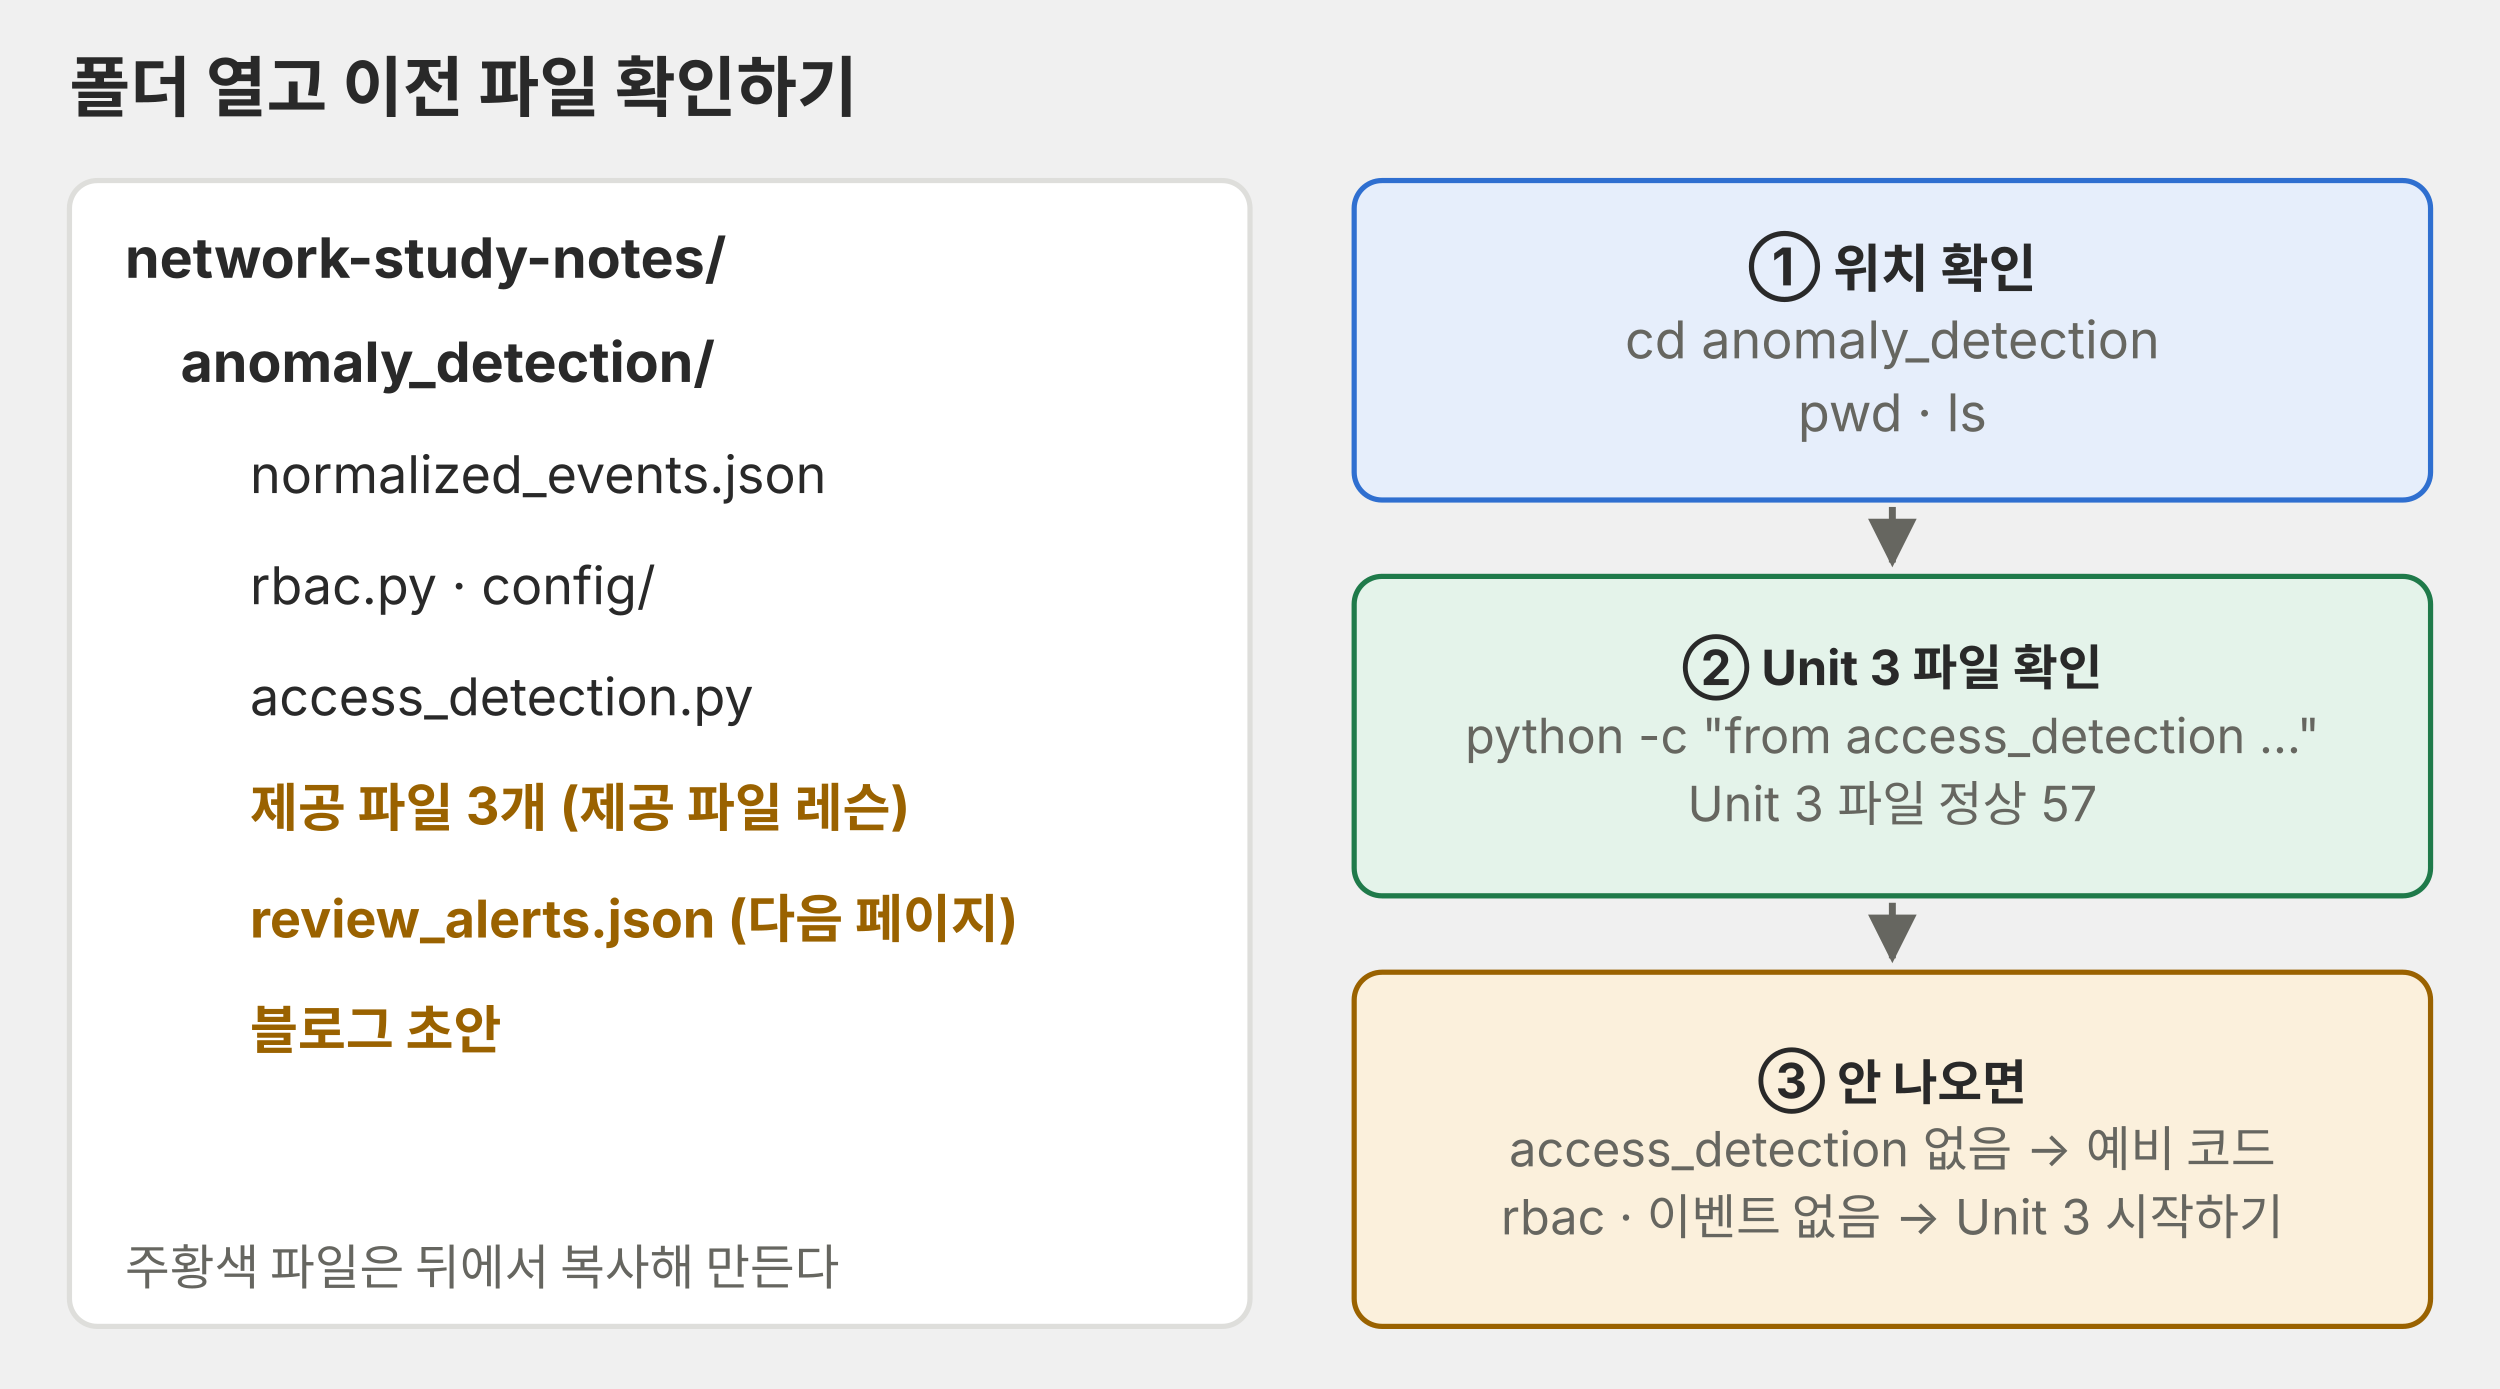
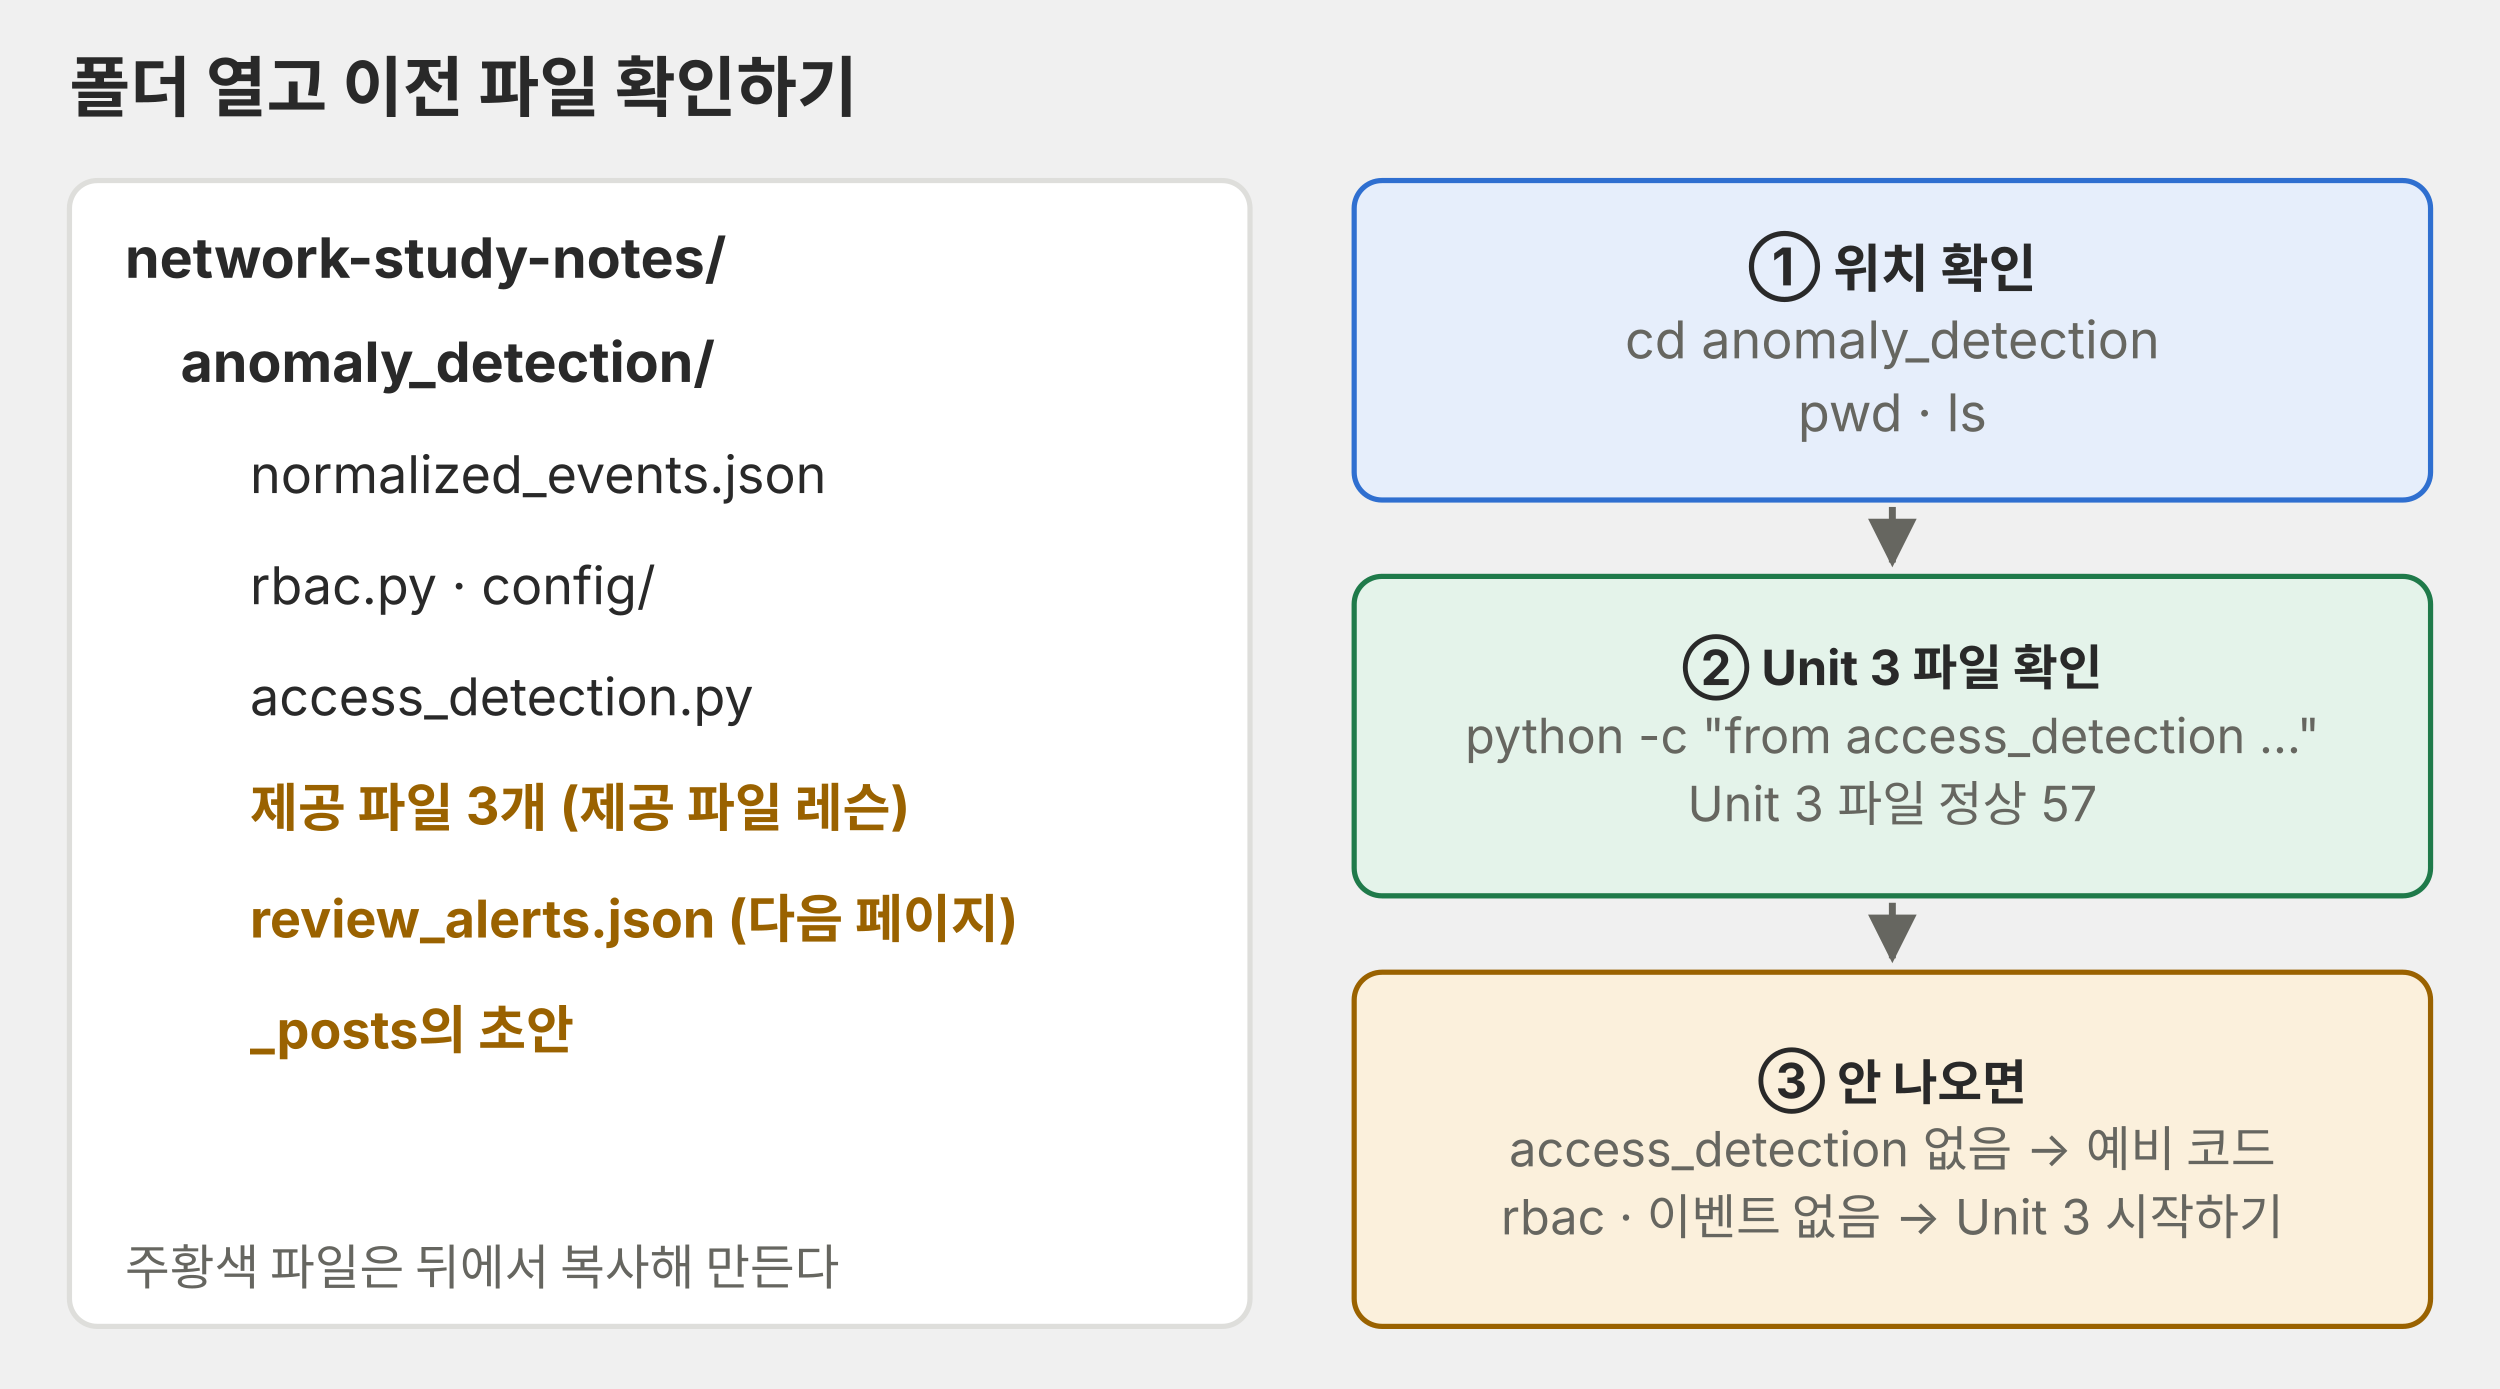
<svg xmlns="http://www.w3.org/2000/svg" viewBox="0 0 720 400" role="img" font-family="Pretendard, 'Noto Sans KR', -apple-system, 'Segoe UI', sans-serif">
  <defs>
    <marker id="a-p02" viewBox="0 0 10 10" refX="9" refY="5" markerWidth="7" markerHeight="7" orient="auto-start-reverse">
      <path d="M0 0L10 5L0 10z" fill="#666660" />
    </marker>
  </defs>
  <text x="20" y="32" font-size="19" text-anchor="start" fill="#292929" font-weight="700">폴더 열고 이전 파일 확인하기</text>
  <rect x="20" y="52" width="340" height="330" rx="8" fill="#ffffff" stroke="#dededb" stroke-width="1.5" />
  <text x="36" y="80" font-size="16" text-anchor="start" fill="#292929" font-weight="700">network-study-notes/</text>
  <text x="52" y="110" font-size="16" text-anchor="start" fill="#292929" font-weight="700">anomaly_detection/</text>
  <text x="72" y="142" font-size="15" text-anchor="start" fill="#292929">normalized_events.json</text>
  <text x="72" y="174" font-size="15" text-anchor="start" fill="#292929">rbac.py · config/</text>
  <text x="72" y="206" font-size="15" text-anchor="start" fill="#292929">access_detection.py</text>
  <text x="72" y="238" font-size="15" text-anchor="start" fill="#9a6200" font-weight="700">제공 파일 3개 (제공 파일 레슨)</text>
  <text x="72" y="270" font-size="15" text-anchor="start" fill="#9a6200" font-weight="700">review_alerts.json (다음 페이지)</text>
-   <text x="72" y="302" font-size="15" text-anchor="start" fill="#9a6200" font-weight="700">블로그 초안</text>
+   <text x="72" y="302" font-size="15" text-anchor="start" fill="#9a6200" font-weight="700">_posts의 초안</text>
  <text x="36" y="370" font-size="14" text-anchor="start" fill="#666660">주황색 파일은 뒤에서 복사해 만든다</text>
  <rect x="390" y="52" width="310" height="92" rx="8" fill="#e6eefb" stroke="#2f6fd0" stroke-width="1.5" />
  <text x="545.0" y="82.2" font-size="15" text-anchor="middle" fill="#292929" font-weight="700">① 위치 확인</text>
  <text x="545.0" y="103.2" font-size="15" text-anchor="middle" fill="#666660">cd anomaly_detection</text>
  <text x="545.0" y="124.2" font-size="15" text-anchor="middle" fill="#666660">pwd · ls</text>
  <rect x="390" y="166" width="310" height="92" rx="8" fill="#e4f3ea" stroke="#1f7a4a" stroke-width="1.5" />
  <text x="545.0" y="197.3" font-size="14" text-anchor="middle" fill="#292929" font-weight="700">② Unit 3 파일 확인</text>
  <text x="545.0" y="216.9" font-size="14" text-anchor="middle" fill="#666660">python -c "from access_detection …"</text>
  <text x="545.0" y="236.5" font-size="14" text-anchor="middle" fill="#666660">Unit 3 파일 정상 57</text>
  <rect x="390" y="280" width="310" height="102" rx="8" fill="#fbf0dc" stroke="#9a6200" stroke-width="1.5" />
  <text x="545.0" y="316.3" font-size="14" text-anchor="middle" fill="#292929" font-weight="700">③ 안 나오면</text>
  <text x="545.0" y="335.9" font-size="14" text-anchor="middle" fill="#666660">access_detection 없음 → 예비 코드</text>
  <text x="545.0" y="355.5" font-size="14" text-anchor="middle" fill="#666660">rbac · 이벤트 없음 → Unit 3 시작하기</text>
  <line x1="545" y1="146" x2="545" y2="162" stroke="#666660" stroke-width="2" marker-end="url(#a-p02)" />
  <line x1="545" y1="260" x2="545" y2="276" stroke="#666660" stroke-width="2" marker-end="url(#a-p02)" />
</svg>
